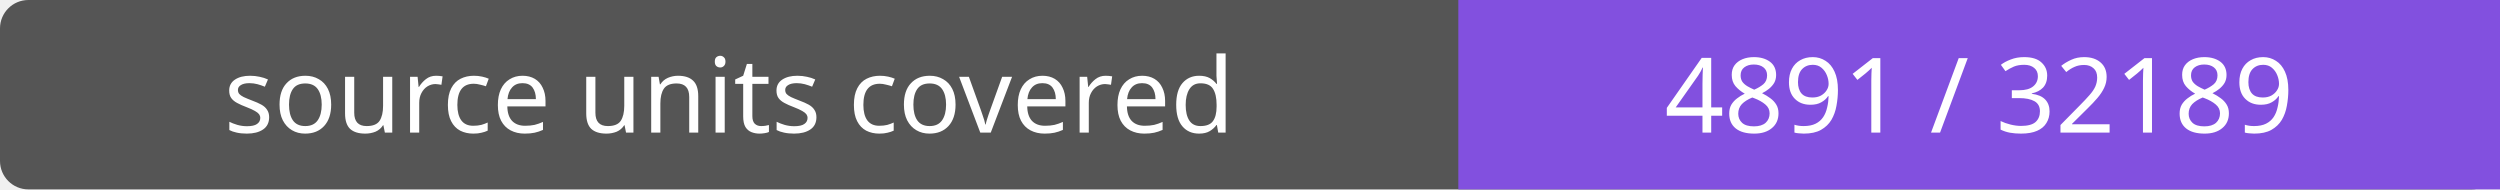
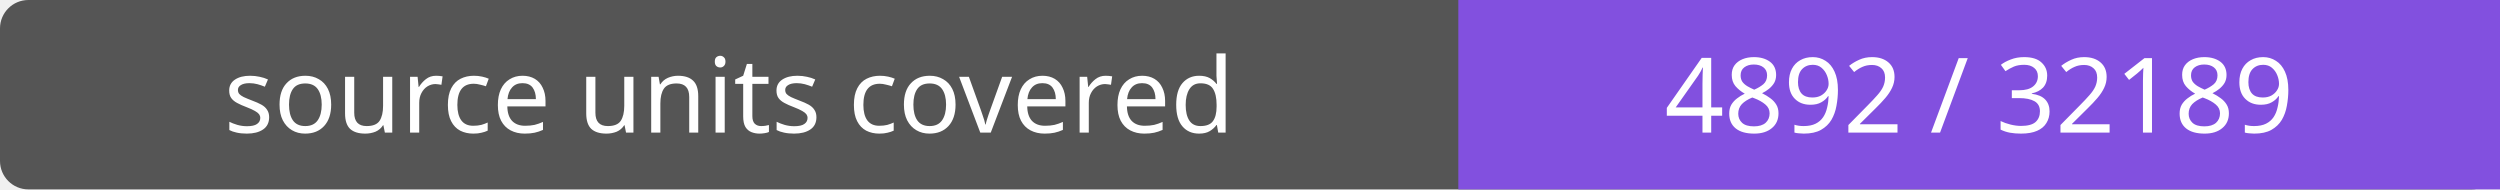
- <svg xmlns="http://www.w3.org/2000/svg" width="264" height="20" role="img" aria-label="source units covered: 4891 / 32189">
+ <svg xmlns="http://www.w3.org/2000/svg" width="264" height="20" role="img" aria-label="source units covered: 4892 / 32189">
  <rect width="264" height="20" rx="3" fill="#555" />
  <path fill="#8250df" d="M154 0h110v20H154z" />
  <g fill="#fff" text-anchor="middle" font-family="Verdana,sans-serif" font-size="11">
    <text x="77.0" y="14">source units covered</text>
-     <text x="209.0" y="14">4891 / 32189</text>
+     <text x="209.0" y="14">4892 / 32189</text>
  </g>
</svg>
